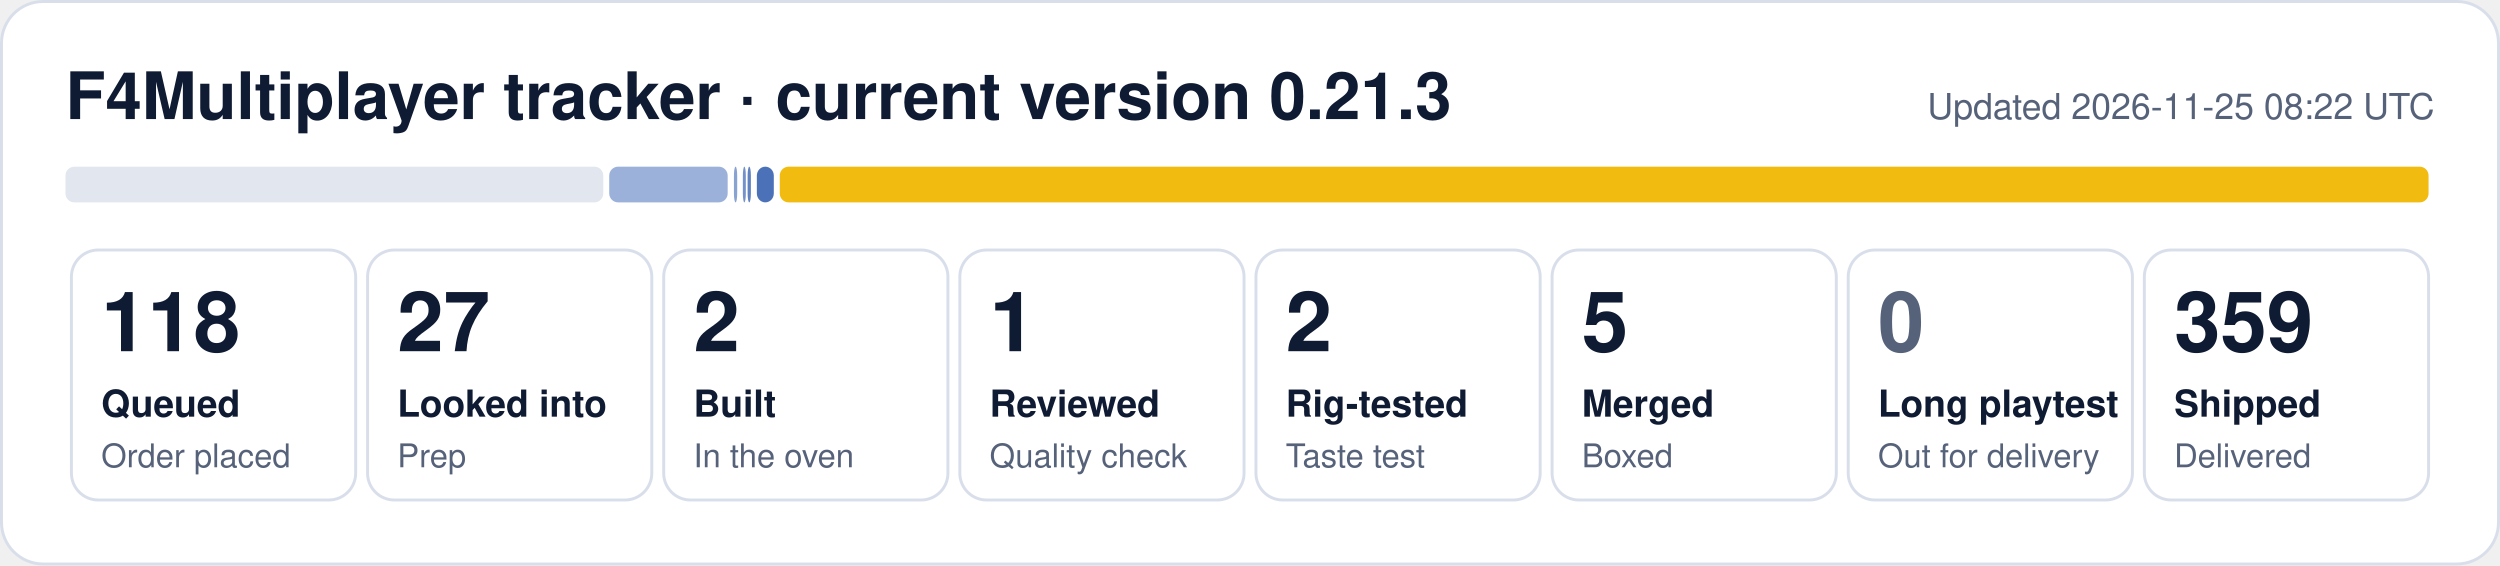
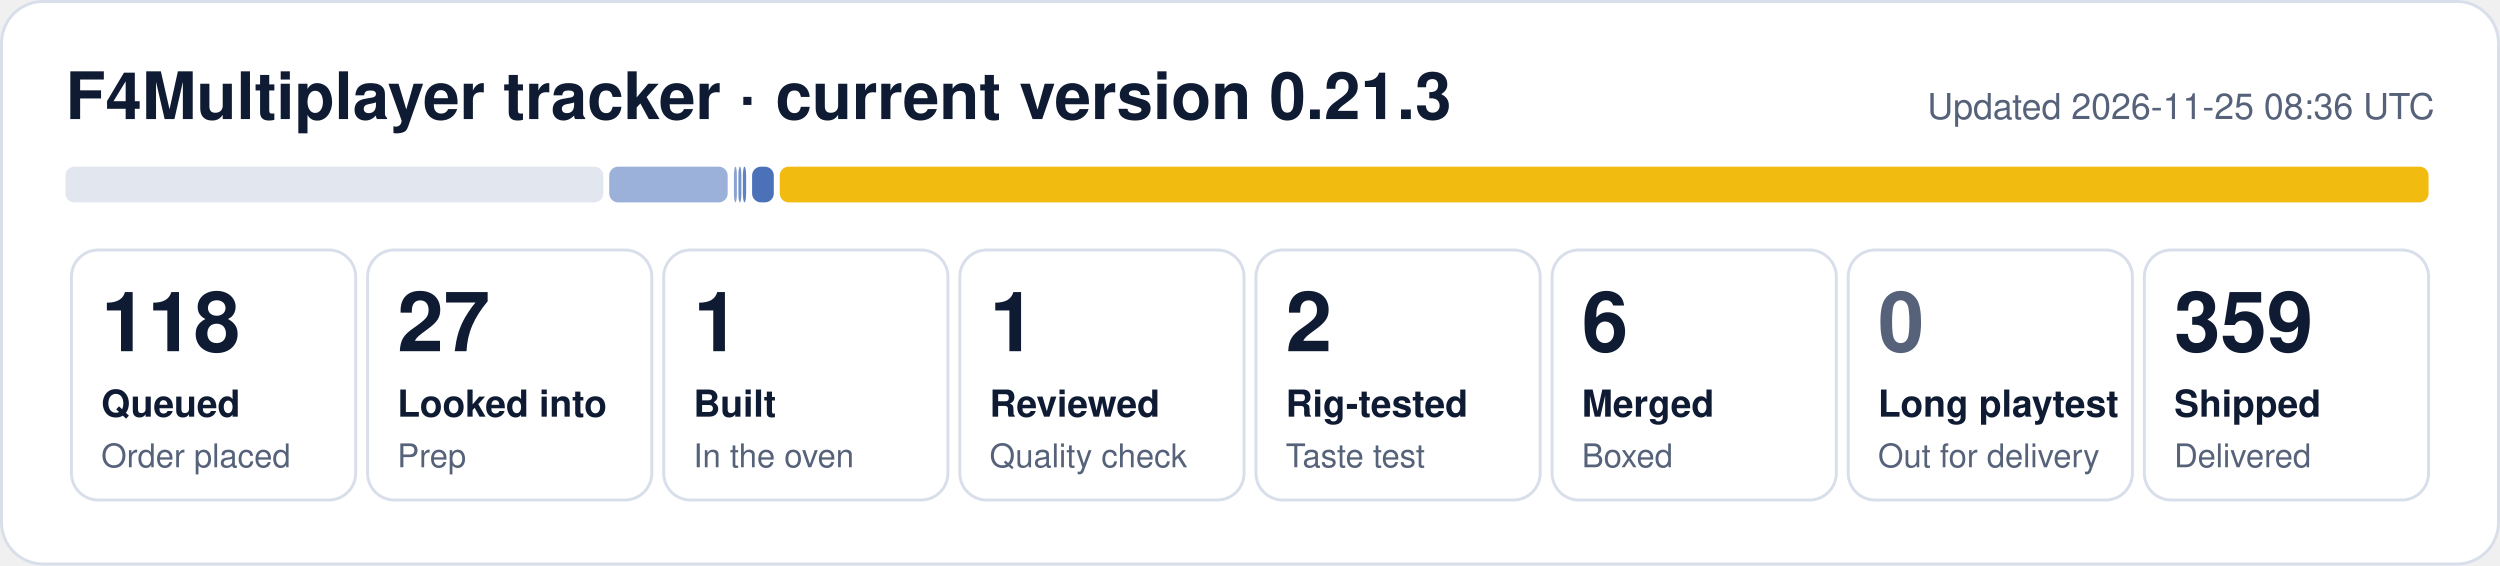
- <svg xmlns="http://www.w3.org/2000/svg" width="840" height="190" viewBox="0 0 840 190" role="img" aria-label="F4Multiplayer tracker: 118 queued, 27 looked into, 2 built, 1 reviewed, 2 rig-tested, 5 merged, 359 shipped">
+ <svg xmlns="http://www.w3.org/2000/svg" width="840" height="190" viewBox="0 0 840 190" role="img" aria-label="F4Multiplayer tracker: 118 queued, 27 looked into, 1 built, 1 reviewed, 2 rig-tested, 6 merged, 359 shipped">
  <rect x="0.5" y="0.5" width="839" height="189" rx="14" fill="#ffffff" stroke="#d9dfea" />
  <text x="22" y="40" font-family="Segoe UI, Helvetica, Arial, sans-serif" font-size="22" font-weight="700" fill="#0f1b33">F4Multiplayer tracker · current version 0.21.3</text>
-   <text x="818" y="40" font-family="Segoe UI, Helvetica, Arial, sans-serif" font-size="12" fill="#56627a" text-anchor="end">Updated 2026-11-25 08:22 UTC</text>
+   <text x="818" y="40" font-family="Segoe UI, Helvetica, Arial, sans-serif" font-size="12" fill="#56627a" text-anchor="end">Updated 2026-11-25 08:36 UTC</text>
  <rect x="22.0" y="56" width="180.7" height="12" rx="3" fill="#e1e6ef" fill-opacity="1.00" />
  <rect x="204.7" y="56" width="39.8" height="12" rx="3" fill="#1f4fa8" fill-opacity="0.44" />
-   <rect x="246.6" y="56" width="1.1" height="12" rx="3" fill="#1f4fa8" fill-opacity="0.53" />
-   <rect x="249.6" y="56" width="1.0" height="12" rx="3" fill="#1f4fa8" fill-opacity="0.62" />
-   <rect x="251.2" y="56" width="1.1" height="12" rx="3" fill="#1f4fa8" fill-opacity="0.71" />
-   <rect x="254.3" y="56" width="5.7" height="12" rx="3" fill="#1f4fa8" fill-opacity="0.80" />
+   <rect x="246.6" y="56" width="1.0" height="12" rx="3" fill="#1f4fa8" fill-opacity="0.53" />
+   <rect x="248.1" y="56" width="1.0" height="12" rx="3" fill="#1f4fa8" fill-opacity="0.62" />
+   <rect x="249.6" y="56" width="1.1" height="12" rx="3" fill="#1f4fa8" fill-opacity="0.71" />
+   <rect x="252.7" y="56" width="7.3" height="12" rx="3" fill="#1f4fa8" fill-opacity="0.80" />
  <rect x="262.0" y="56" width="554.0" height="12" rx="3" fill="#f0b90b" fill-opacity="0.98" />
  <rect x="24.0" y="84" width="95.5" height="84" rx="9" fill="none" stroke="#d9dfea" />
  <text x="34.0" y="118" font-family="Segoe UI, Helvetica, Arial, sans-serif" font-size="28" font-weight="800" fill="#0f1b33">118</text>
  <text x="34.0" y="140" font-family="Segoe UI, Helvetica, Arial, sans-serif" font-size="12.5" font-weight="600" fill="#0f1b33">Queued</text>
  <text x="34.0" y="157" font-family="Segoe UI, Helvetica, Arial, sans-serif" font-size="11" fill="#56627a">Order placed</text>
  <rect x="123.5" y="84" width="95.5" height="84" rx="9" fill="none" stroke="#d9dfea" />
  <text x="133.5" y="118" font-family="Segoe UI, Helvetica, Arial, sans-serif" font-size="28" font-weight="800" fill="#0f1b33">27</text>
  <text x="133.5" y="140" font-family="Segoe UI, Helvetica, Arial, sans-serif" font-size="12.5" font-weight="600" fill="#0f1b33">Looked into</text>
  <text x="133.5" y="157" font-family="Segoe UI, Helvetica, Arial, sans-serif" font-size="11" fill="#56627a">Prep</text>
  <rect x="223.0" y="84" width="95.5" height="84" rx="9" fill="none" stroke="#d9dfea" />
-   <text x="233.0" y="118" font-family="Segoe UI, Helvetica, Arial, sans-serif" font-size="28" font-weight="800" fill="#0f1b33">2</text>
+   <text x="233.0" y="118" font-family="Segoe UI, Helvetica, Arial, sans-serif" font-size="28" font-weight="800" fill="#0f1b33">1</text>
  <text x="233.0" y="140" font-family="Segoe UI, Helvetica, Arial, sans-serif" font-size="12.5" font-weight="600" fill="#0f1b33">Built</text>
  <text x="233.0" y="157" font-family="Segoe UI, Helvetica, Arial, sans-serif" font-size="11" fill="#56627a">In the oven</text>
  <rect x="322.5" y="84" width="95.5" height="84" rx="9" fill="none" stroke="#d9dfea" />
  <text x="332.5" y="118" font-family="Segoe UI, Helvetica, Arial, sans-serif" font-size="28" font-weight="800" fill="#0f1b33">1</text>
  <text x="332.5" y="140" font-family="Segoe UI, Helvetica, Arial, sans-serif" font-size="12.5" font-weight="600" fill="#0f1b33">Reviewed</text>
  <text x="332.5" y="157" font-family="Segoe UI, Helvetica, Arial, sans-serif" font-size="11" fill="#56627a">Quality check</text>
  <rect x="422.0" y="84" width="95.5" height="84" rx="9" fill="none" stroke="#d9dfea" />
  <text x="432.0" y="118" font-family="Segoe UI, Helvetica, Arial, sans-serif" font-size="28" font-weight="800" fill="#0f1b33">2</text>
  <text x="432.0" y="140" font-family="Segoe UI, Helvetica, Arial, sans-serif" font-size="12.5" font-weight="600" fill="#0f1b33">Rig-tested</text>
  <text x="432.0" y="157" font-family="Segoe UI, Helvetica, Arial, sans-serif" font-size="11" fill="#56627a">Taste test</text>
  <rect x="521.5" y="84" width="95.5" height="84" rx="9" fill="none" stroke="#d9dfea" />
-   <text x="531.5" y="118" font-family="Segoe UI, Helvetica, Arial, sans-serif" font-size="28" font-weight="800" fill="#0f1b33">5</text>
+   <text x="531.5" y="118" font-family="Segoe UI, Helvetica, Arial, sans-serif" font-size="28" font-weight="800" fill="#0f1b33">6</text>
  <text x="531.5" y="140" font-family="Segoe UI, Helvetica, Arial, sans-serif" font-size="12.5" font-weight="600" fill="#0f1b33">Merged</text>
  <text x="531.5" y="157" font-family="Segoe UI, Helvetica, Arial, sans-serif" font-size="11" fill="#56627a">Boxed</text>
  <rect x="621.0" y="84" width="95.5" height="84" rx="9" fill="none" stroke="#d9dfea" />
  <text x="631.0" y="118" font-family="Segoe UI, Helvetica, Arial, sans-serif" font-size="28" font-weight="800" fill="#56627a">0</text>
  <text x="631.0" y="140" font-family="Segoe UI, Helvetica, Arial, sans-serif" font-size="12.5" font-weight="600" fill="#0f1b33">Long playtest</text>
  <text x="631.0" y="157" font-family="Segoe UI, Helvetica, Arial, sans-serif" font-size="11" fill="#56627a">Out for delivery</text>
  <rect x="720.5" y="84" width="95.5" height="84" rx="9" fill="none" stroke="#d9dfea" />
  <text x="730.5" y="118" font-family="Segoe UI, Helvetica, Arial, sans-serif" font-size="28" font-weight="800" fill="#0f1b33">359</text>
  <text x="730.5" y="140" font-family="Segoe UI, Helvetica, Arial, sans-serif" font-size="12.5" font-weight="600" fill="#0f1b33">Shipped</text>
  <text x="730.5" y="157" font-family="Segoe UI, Helvetica, Arial, sans-serif" font-size="11" fill="#56627a">Delivered</text>
</svg>
